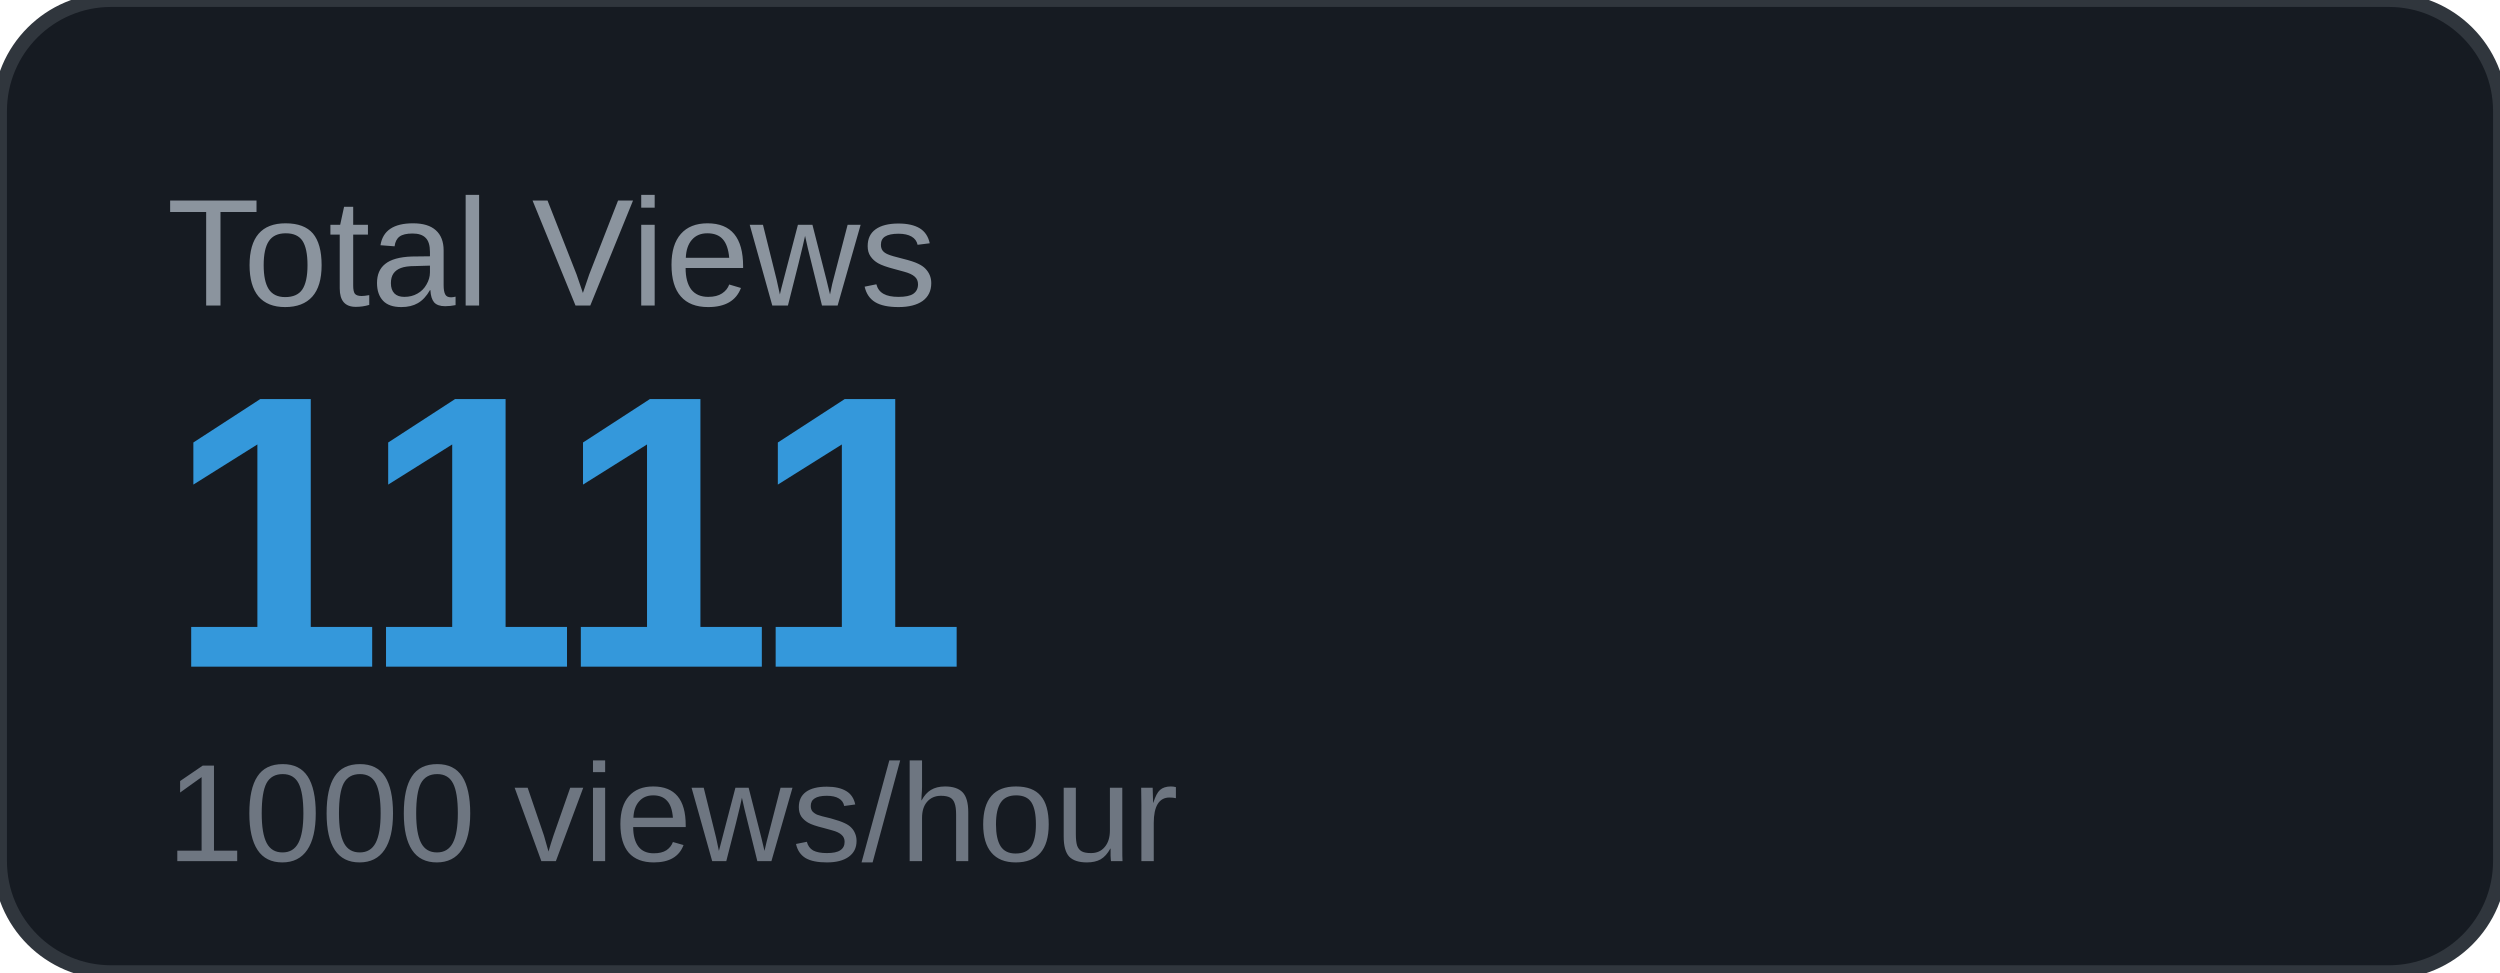
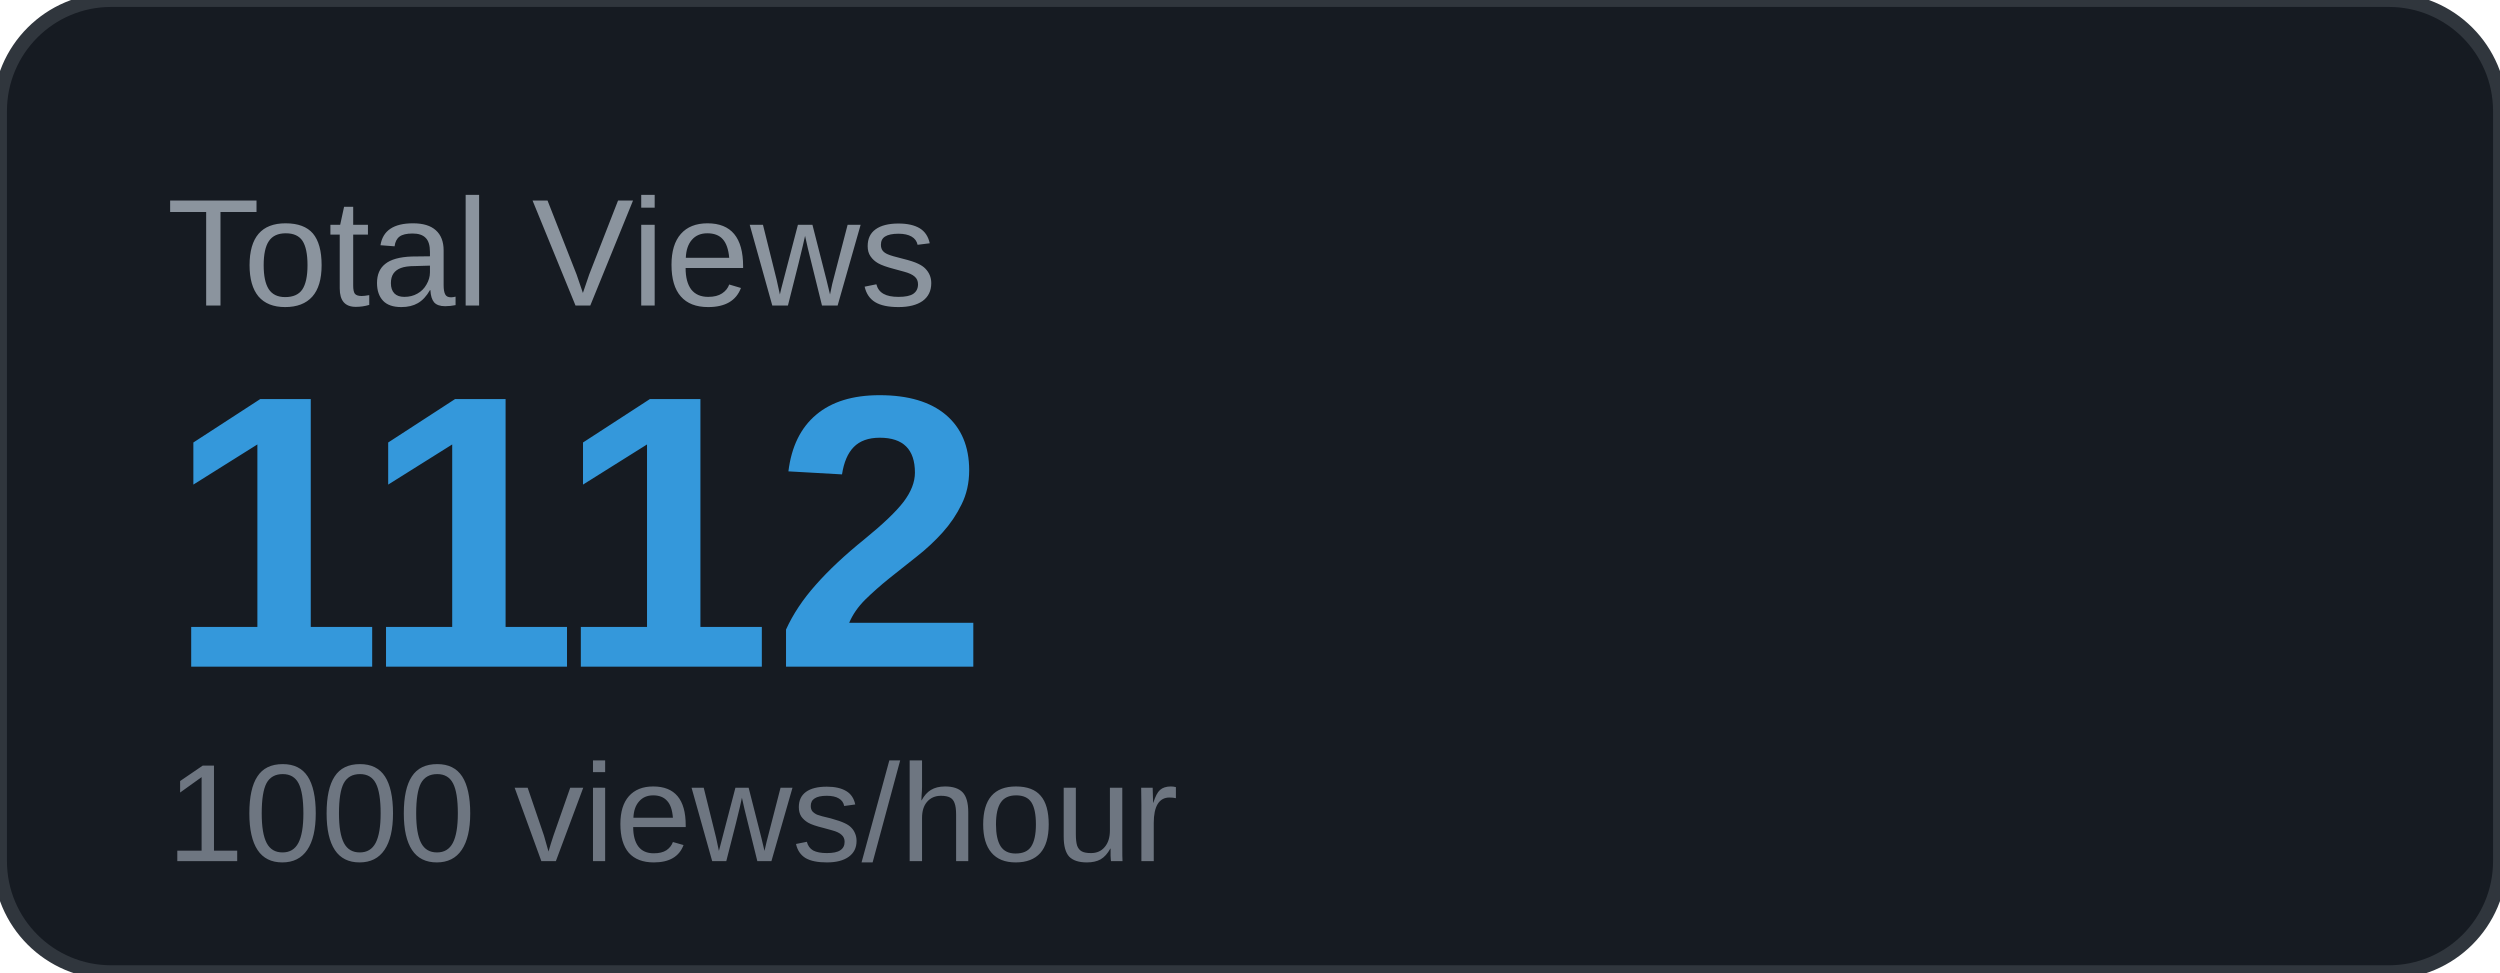
<svg xmlns="http://www.w3.org/2000/svg" width="180" height="70" viewBox="0 0 180 70">
  <rect width="180" height="70" rx="8" fill="#161b22" />
  <rect width="180" height="70" rx="8" fill="none" stroke="#30363d" stroke-width="1" />
  <text x="12" y="22" font-family="Arial, sans-serif" font-size="11" fill="#8b949e" text-transform="uppercase">Total Views</text>
-   <text x="12" y="48" font-family="Arial, sans-serif" font-size="28" font-weight="700" fill="#3498db">1111</text>
+   <text x="12" y="48" font-family="Arial, sans-serif" font-size="28" font-weight="700" fill="#3498db">1112</text>
  <text x="12" y="62" font-family="Arial, sans-serif" font-size="10" fill="#6e7681">1000 views/hour</text>
</svg>
